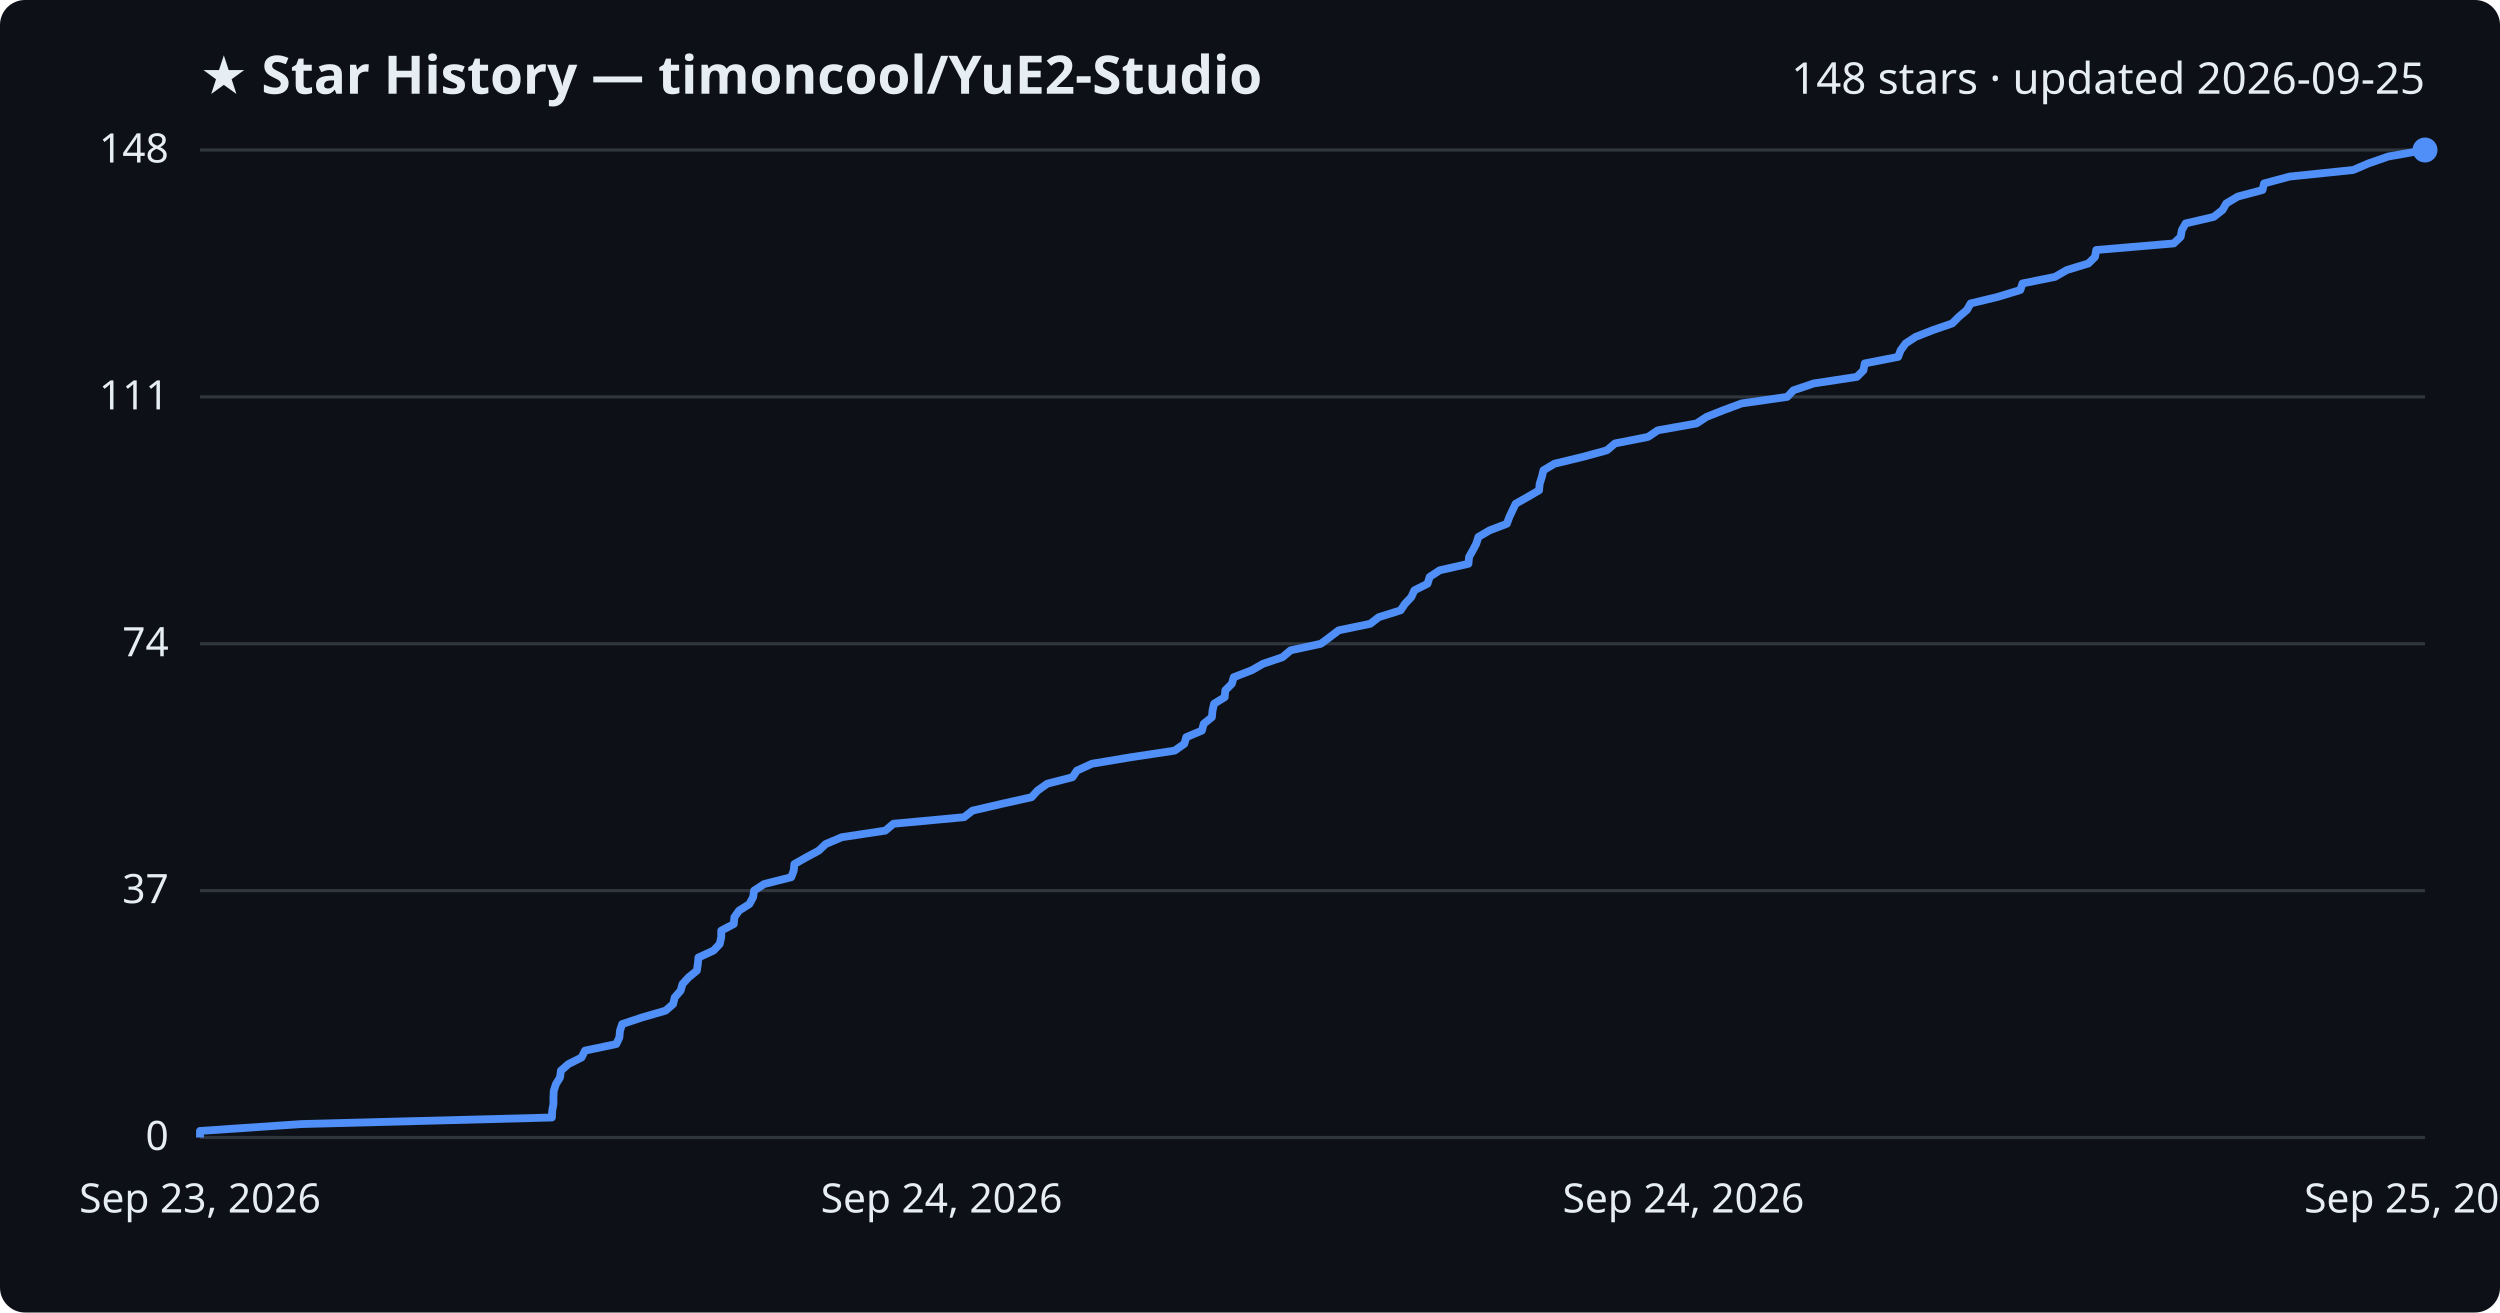
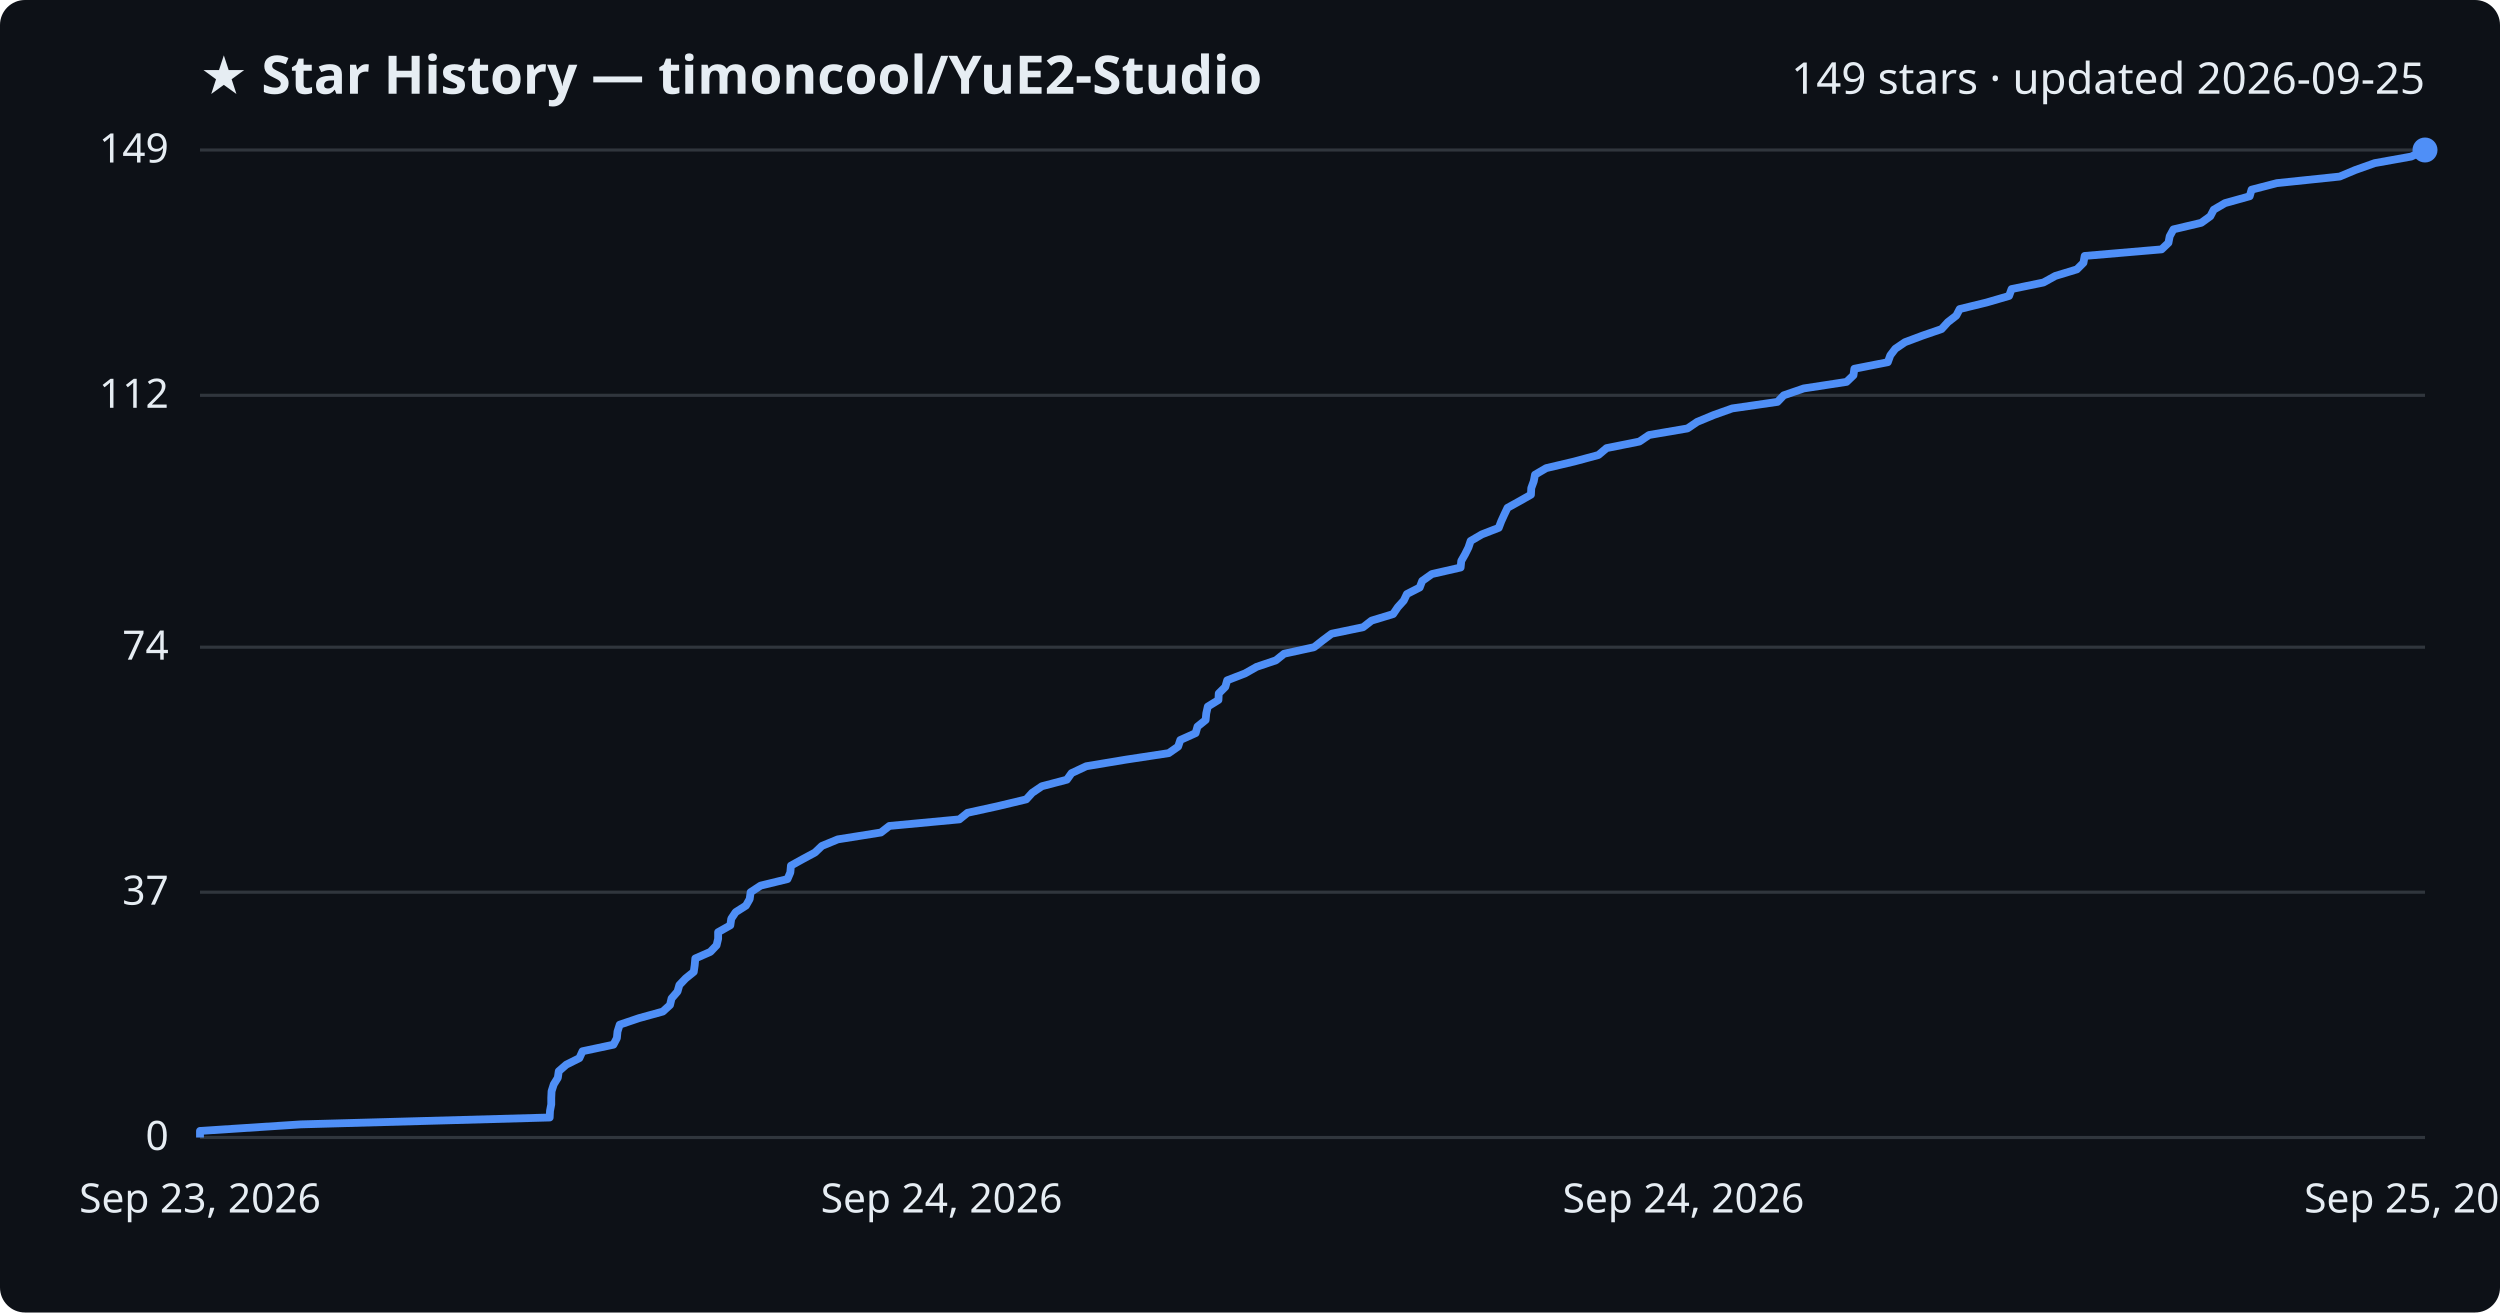
<svg xmlns="http://www.w3.org/2000/svg" viewBox="0 0 800 420" font-family="Segoe UI, sans-serif">
  <rect width="800" height="420" fill="#0d1117" rx="8" />
  <text x="64" y="30" fill="#e6edf3" font-size="17" font-weight="700">★ Star History — timoncool/YuE2-Studio</text>
-   <text x="776" y="30" fill="#e6edf3" font-size="14" text-anchor="end">148 stars · updated 2026-09-25</text>
+   <text x="776" y="30" fill="#e6edf3" font-size="14" text-anchor="end">149 stars · updated 2026-09-25</text>
  <line x1="64" y1="364.0" x2="776" y2="364.0" stroke="#30363d" stroke-width="1" />
  <text x="54" y="368.0" fill="#e6edf3" font-size="13" text-anchor="end">0</text>
-   <line x1="64" y1="285.0" x2="776" y2="285.0" stroke="#30363d" stroke-width="1" />
-   <text x="54" y="289.0" fill="#e6edf3" font-size="13" text-anchor="end">37</text>
-   <line x1="64" y1="206.0" x2="776" y2="206.0" stroke="#30363d" stroke-width="1" />
-   <text x="54" y="210.0" fill="#e6edf3" font-size="13" text-anchor="end">74</text>
-   <line x1="64" y1="127.0" x2="776" y2="127.0" stroke="#30363d" stroke-width="1" />
-   <text x="54" y="131.0" fill="#e6edf3" font-size="13" text-anchor="end">111</text>
+   <line x1="64" y1="285.5" x2="776" y2="285.5" stroke="#30363d" stroke-width="1" />
+   <text x="54" y="289.5" fill="#e6edf3" font-size="13" text-anchor="end">37</text>
+   <line x1="64" y1="207.1" x2="776" y2="207.1" stroke="#30363d" stroke-width="1" />
+   <text x="54" y="211.1" fill="#e6edf3" font-size="13" text-anchor="end">74</text>
+   <line x1="64" y1="126.5" x2="776" y2="126.5" stroke="#30363d" stroke-width="1" />
+   <text x="54" y="130.5" fill="#e6edf3" font-size="13" text-anchor="end">112</text>
  <line x1="64" y1="48.0" x2="776" y2="48.0" stroke="#30363d" stroke-width="1" />
-   <text x="54" y="52.0" fill="#e6edf3" font-size="13" text-anchor="end">148</text>
-   <path d="M64.0,364.0 L64.0,361.9 L96.5,359.7 L176.6,357.6 L176.7,355.5 L177.1,353.3 L177.1,351.2 L177.2,349.1 L177.9,346.9 L179.2,344.8 L179.5,342.6 L181.9,340.5 L186.1,338.4 L187.2,336.2 L197.2,334.1 L198.2,332.0 L198.4,329.8 L199.1,327.7 L205.4,325.6 L213.0,323.4 L215.4,321.3 L215.9,319.2 L217.8,317.0 L218.4,314.9 L220.3,312.8 L223.0,310.6 L223.3,308.5 L223.5,306.4 L228.3,304.2 L230.3,302.1 L230.8,299.9 L230.8,297.8 L234.8,295.7 L235.0,293.5 L236.5,291.4 L239.8,289.3 L241.0,287.1 L241.3,285.0 L244.5,282.9 L253.2,280.7 L254.0,278.6 L254.2,276.5 L258.1,274.3 L262.0,272.2 L264.2,270.1 L269.4,267.9 L283.3,265.8 L285.9,263.6 L308.5,261.5 L311.2,259.4 L320.7,257.2 L330.1,255.1 L332.0,253.0 L335.1,250.8 L343.2,248.7 L344.6,246.6 L349.4,244.4 L362.0,242.3 L375.9,240.2 L379.0,238.0 L379.6,235.9 L384.6,233.8 L385.2,231.6 L387.8,229.5 L388.0,227.4 L388.5,225.2 L391.9,223.1 L392.1,220.9 L394.2,218.8 L394.8,216.7 L400.5,214.5 L404.2,212.4 L410.4,210.3 L413.0,208.1 L422.7,206.0 L425.5,203.9 L428.4,201.7 L438.5,199.6 L441.2,197.5 L448.2,195.3 L449.6,193.2 L451.6,191.1 L452.6,188.9 L456.8,186.8 L457.5,184.6 L460.7,182.5 L469.9,180.4 L470.1,178.2 L471.3,176.1 L472.4,174.0 L473.1,171.8 L476.7,169.7 L482.2,167.6 L483.0,165.4 L484.0,163.3 L485.0,161.2 L488.9,159.0 L492.5,156.9 L492.7,154.8 L493.4,152.6 L493.9,150.5 L497.4,148.4 L506.5,146.2 L514.2,144.1 L516.8,141.9 L527.4,139.8 L530.5,137.7 L542.9,135.5 L546.1,133.4 L551.4,131.3 L557.3,129.1 L571.9,127.0 L573.9,124.9 L580.4,122.7 L594.2,120.6 L596.3,118.5 L596.7,116.3 L607.4,114.2 L608.2,112.1 L609.8,109.9 L613.0,107.8 L618.6,105.6 L624.7,103.5 L626.8,101.4 L629.4,99.2 L630.6,97.1 L639.3,95.0 L646.5,92.8 L647.2,90.7 L657.6,88.6 L661.4,86.4 L668.3,84.3 L670.4,82.2 L670.8,80.0 L695.6,77.9 L697.8,75.8 L698.2,73.6 L699.4,71.5 L708.4,69.4 L711.2,67.2 L712.4,65.1 L716.1,62.9 L724.0,60.8 L724.5,58.7 L732.7,56.5 L753.0,54.4 L757.9,52.3 L764.2,50.1 L776.0,48.0 L776.0,48.0" fill="none" stroke="#4f8ff7" stroke-width="2.5" stroke-linejoin="round" />
+   <text x="54" y="52.0" fill="#e6edf3" font-size="13" text-anchor="end">149</text>
+   <path d="M64.0,364.0 L64.0,361.9 L96.3,359.8 L175.9,357.6 L176.0,355.5 L176.4,353.4 L176.4,351.3 L176.5,349.2 L177.2,347.0 L178.5,344.9 L178.8,342.8 L181.2,340.7 L185.4,338.6 L186.4,336.4 L196.3,334.3 L197.4,332.2 L197.6,330.1 L198.3,327.9 L204.5,325.8 L212.1,323.7 L214.4,321.6 L214.9,319.5 L216.8,317.3 L217.4,315.2 L219.4,313.1 L222.0,311.0 L222.3,308.9 L222.5,306.7 L227.3,304.6 L229.3,302.5 L229.8,300.4 L229.8,298.3 L233.7,296.1 L234.0,294.0 L235.4,291.9 L238.7,289.8 L239.9,287.7 L240.2,285.5 L243.4,283.4 L252.0,281.3 L252.9,279.2 L253.1,277.0 L256.9,274.9 L260.8,272.8 L263.0,270.7 L268.1,268.6 L281.9,266.4 L284.6,264.3 L307.0,262.2 L309.6,260.1 L319.2,258.0 L328.4,255.8 L330.3,253.7 L333.4,251.6 L341.4,249.5 L342.9,247.4 L347.6,245.2 L360.2,243.1 L374.0,241.0 L377.0,238.9 L377.7,236.8 L382.6,234.6 L383.2,232.5 L385.8,230.4 L386.0,228.3 L386.5,226.1 L389.9,224.0 L390.0,221.9 L392.1,219.8 L392.7,217.7 L398.4,215.5 L402.1,213.4 L408.3,211.3 L410.9,209.2 L420.5,207.1 L423.3,204.9 L426.1,202.8 L436.2,200.7 L438.9,198.6 L445.8,196.5 L447.3,194.3 L449.2,192.2 L450.2,190.1 L454.3,188.0 L455.1,185.9 L458.2,183.7 L467.4,181.6 L467.6,179.5 L468.8,177.4 L469.9,175.2 L470.6,173.1 L474.2,171.0 L479.6,168.9 L480.4,166.8 L481.4,164.6 L482.4,162.5 L486.2,160.4 L489.9,158.3 L490.0,156.2 L490.8,154.0 L491.2,151.9 L494.8,149.8 L503.7,147.7 L511.5,145.6 L514.1,143.4 L524.6,141.3 L527.7,139.2 L540.0,137.1 L543.1,135.0 L548.4,132.8 L554.3,130.7 L568.8,128.6 L570.8,126.5 L577.2,124.3 L590.9,122.2 L593.1,120.1 L593.4,118.0 L604.1,115.9 L604.9,113.7 L606.5,111.6 L609.6,109.5 L615.2,107.4 L621.3,105.3 L623.3,103.1 L626.0,101.0 L627.1,98.9 L635.7,96.8 L642.9,94.7 L643.7,92.5 L653.9,90.4 L657.7,88.3 L664.6,86.2 L666.7,84.1 L667.1,81.9 L691.7,79.8 L693.9,77.7 L694.3,75.6 L695.5,73.4 L704.4,71.3 L707.3,69.2 L708.4,67.1 L712.0,65.0 L719.9,62.8 L720.5,60.7 L728.6,58.6 L748.7,56.5 L753.7,54.4 L759.9,52.2 L771.6,50.1 L776.0,48.0 L776.0,48.0" fill="none" stroke="#4f8ff7" stroke-width="2.5" stroke-linejoin="round" />
  <circle cx="776.0" cy="48.0" r="4" fill="#4f8ff7" />
  <text x="64.0" y="388" fill="#e6edf3" font-size="13" text-anchor="middle">Sep 23, 2026</text>
  <text x="301.3" y="388" fill="#e6edf3" font-size="13" text-anchor="middle">Sep 24, 2026</text>
  <text x="538.7" y="388" fill="#e6edf3" font-size="13" text-anchor="middle">Sep 24, 2026</text>
  <text x="776.0" y="388" fill="#e6edf3" font-size="13" text-anchor="middle">Sep 25, 2026</text>
</svg>
